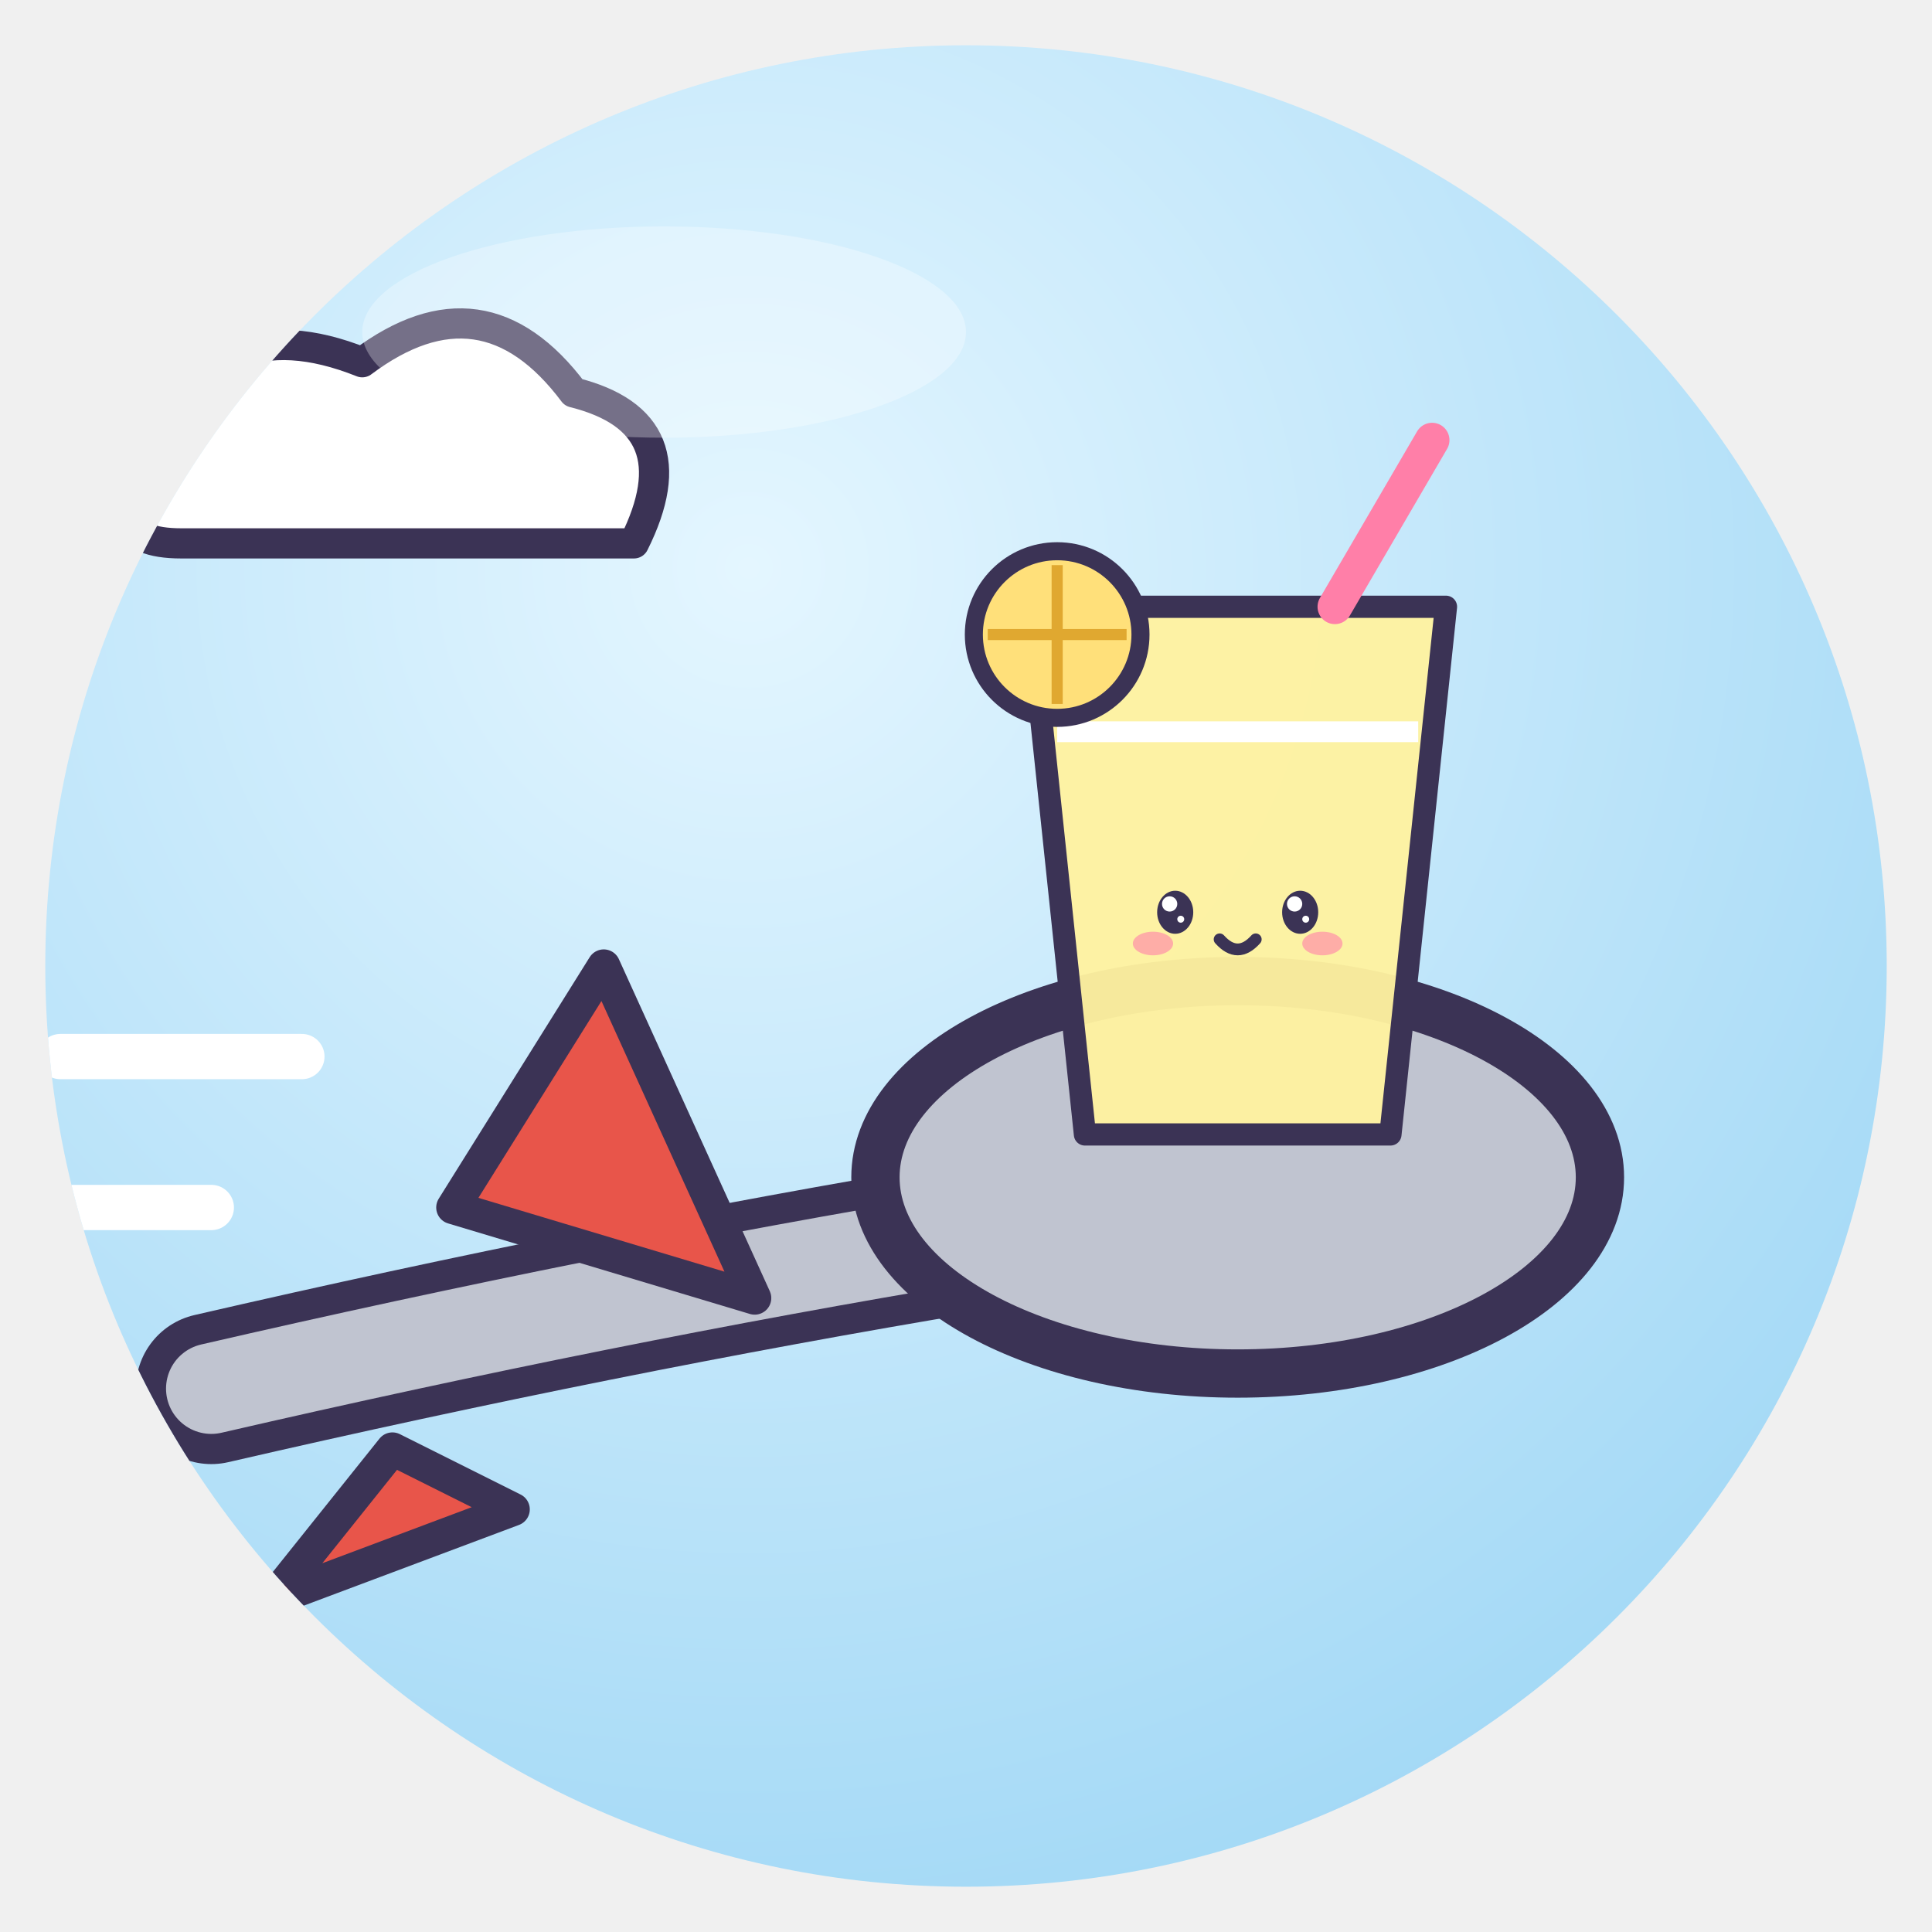
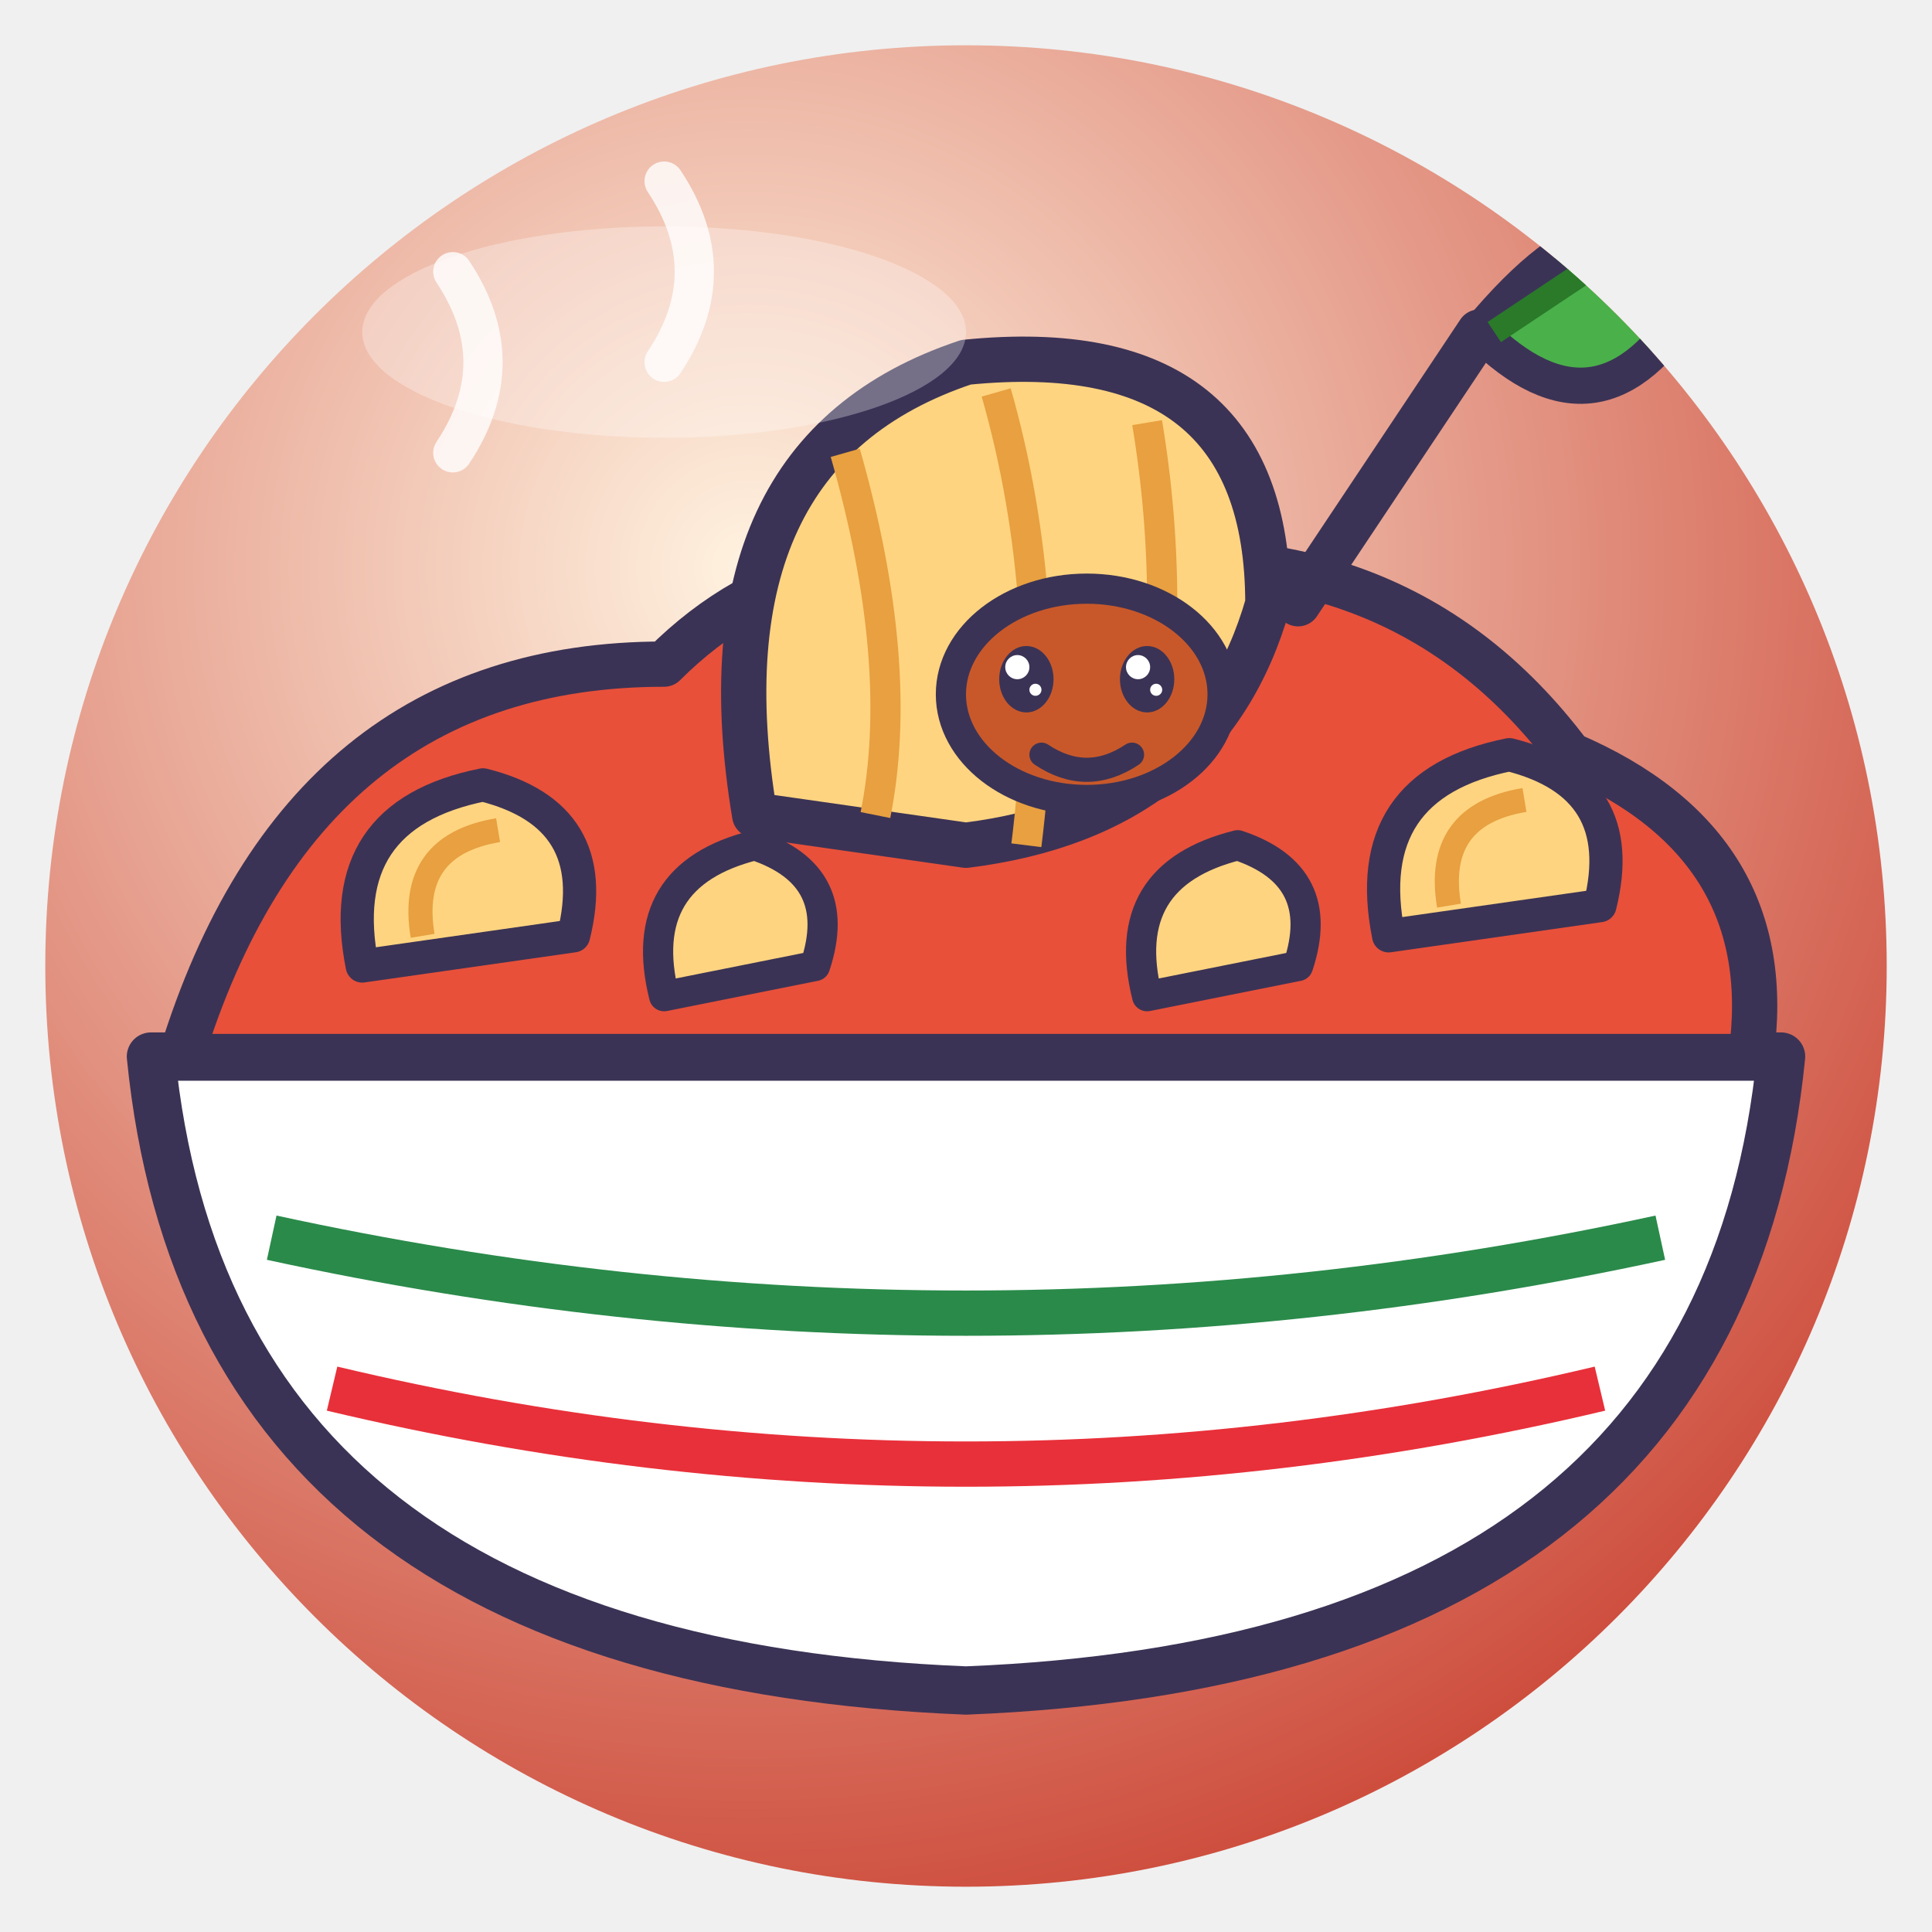
<svg xmlns="http://www.w3.org/2000/svg" viewBox="0 0 128 128" width="128" height="128">
  <defs>
    <radialGradient id="g" cx="38%" cy="28%" r="85%">
-       <stop offset="0" stop-color="#E4F6FF" />
-       <stop offset="1" stop-color="#9DD6F5" />
+       <stop offset="0" stop-color="#FFF2E0" />
+       <stop offset="1" stop-color="#C83A2A" />
    </radialGradient>
    <clipPath id="c">
      <circle cx="64" cy="64" r="61" />
    </clipPath>
  </defs>
  <circle cx="64" cy="64" r="61" fill="url(#g)" />
  <g clip-path="url(#c)">
-     <path d="M10 30 q4 -10 14 -6 q8 -6 14 2 q8 2 4 10 H12 q-6 0 -2 -6Z" fill="#fff" stroke="#3B3355" stroke-linejoin="round" stroke-linecap="round" stroke-width="2" />
-     <path d="M14 92 Q40 86 64 82" stroke="#3B3355" stroke-width="10" stroke-linecap="round" />
-     <path d="M14 92 Q40 86 64 82" stroke="#C0C4D0" stroke-width="6" stroke-linecap="round" />
-     <ellipse cx="82" cy="78" rx="24" ry="13" fill="#C0C4D0" stroke="#3B3355" stroke-width="3.2" stroke-linejoin="round" stroke-linecap="round" />
-     <path d="M30 80 L40 64 L50 86Z M26 96 L18 106 L34 100Z" fill="#E8554A" stroke="#3B3355" stroke-linejoin="round" stroke-linecap="round" stroke-width="2.2" />
-     <g transform="translate(82 54) rotate(0) scale(0.46 0.46) translate(-64 -64)">
-       <path d="M34 34 H94 L86 110 H42Z" fill="#FFF3A0" fill-opacity=".95" stroke="#3B3355" stroke-width="3.2" stroke-linejoin="round" stroke-linecap="round" />
-       <path d="M38 52 H90" stroke="#fff" stroke-width="3" />
-       <path d="M78 34 L92 10" stroke="#FF7FA8" stroke-width="5" stroke-linecap="round" />
-       <circle cx="38" cy="38" r="12" fill="#FFE07A" stroke="#3B3355" stroke-linejoin="round" stroke-linecap="round" stroke-width="2.6" />
-       <path d="M38 28 V48 M28 38 H48" stroke="#E0A830" stroke-width="1.6" />
-       <ellipse cx="55" cy="78" rx="2.6" ry="3.1" fill="#3B3355" />
-       <circle cx="54.2" cy="76.8" r="1.1" fill="#fff" />
-       <circle cx="55.8" cy="79.0" r="0.5" fill="#fff" />
-       <ellipse cx="73" cy="78" rx="2.6" ry="3.1" fill="#3B3355" />
-       <circle cx="72.2" cy="76.8" r="1.1" fill="#fff" />
-       <circle cx="73.8" cy="79.0" r="0.5" fill="#fff" />
-       <ellipse cx="51.8" cy="82.5" rx="2.9" ry="1.7" fill="#FF7FA8" opacity=".6" />
-       <ellipse cx="76.2" cy="82.5" rx="2.9" ry="1.7" fill="#FF7FA8" opacity=".6" />
-       <path d="M61.4 81.9 Q64 84.8 66.6 81.9" fill="none" stroke="#3B3355" stroke-linejoin="round" stroke-linecap="round" stroke-width="1.7" />
-     </g>
-     <path d="M4 70 H20 M0 80 H14" stroke="#fff" stroke-width="3" stroke-linecap="round" />
+     <path d="M10 70 Q14 110 64 112 Q114 110 118 70Z" fill="#fff" stroke="#3B3355" stroke-linejoin="round" stroke-linecap="round" stroke-width="3.2" />
+     <path d="M18 82 Q64 92 110 82" fill="none" stroke="#2A8A4A" stroke-width="3" />
+     <path d="M22 92 Q64 102 106 92" fill="none" stroke="#E8303A" stroke-width="3" />
+     <path d="M12 70 Q20 44 44 44 Q54 34 70 38 Q92 34 104 50 Q118 56 116 70Z" fill="#E8503A" stroke="#3B3355" stroke-linejoin="round" stroke-linecap="round" stroke-width="3" />
+     <path d="M24 64 Q22 54 32 52 Q40 54 38 62Z" fill="#FFD480" stroke="#3B3355" stroke-linejoin="round" stroke-linecap="round" stroke-width="2.2" />
+     <path d="M28 62 Q27 56 33 55" fill="none" stroke="#E8A040" stroke-width="1.6" />
+     <path d="M92 62 Q90 52 100 50 Q108 52 106 60Z" fill="#FFD480" stroke="#3B3355" stroke-linejoin="round" stroke-linecap="round" stroke-width="2.2" />
+     <path d="M96 60 Q95 54 101 53" fill="none" stroke="#E8A040" stroke-width="1.6" />
+     <path d="M44 66 Q42 58 50 56 Q56 58 54 64Z" fill="#FFD480" stroke="#3B3355" stroke-linejoin="round" stroke-linecap="round" stroke-width="2" />
+     <path d="M76 66 Q74 58 82 56 Q88 58 86 64Z" fill="#FFD480" stroke="#3B3355" stroke-linejoin="round" stroke-linecap="round" stroke-width="2" />
+     <path d="M50 54 Q46 30 64 24 Q84 22 84 40 Q80 54 64 56Z" fill="#FFD480" stroke="#3B3355" stroke-linejoin="round" stroke-linecap="round" stroke-width="3" />
+     <path d="M56 30 Q60 44 58 54 M66 26 Q70 40 68 56 M76 28 Q78 40 76 52" fill="none" stroke="#E8A040" stroke-width="2" />
+     <ellipse cx="72" cy="46" rx="9" ry="7" fill="#C8582A" stroke="#3B3355" stroke-linejoin="round" stroke-linecap="round" stroke-width="2" />
+     <ellipse cx="68" cy="45" rx="1.8" ry="2.2" fill="#3B3355" />
+     <circle cx="67.4" cy="44.2" r="0.8" fill="#fff" />
+     <circle cx="68.6" cy="45.7" r="0.4" fill="#fff" />
+     <ellipse cx="76" cy="45" rx="1.8" ry="2.2" fill="#3B3355" />
+     <circle cx="75.4" cy="44.2" r="0.8" fill="#fff" />
+     <circle cx="76.6" cy="45.7" r="0.4" fill="#fff" />
+     <path d="M69 50 Q72 52 75 50" fill="none" stroke="#3B3355" stroke-linejoin="round" stroke-linecap="round" stroke-width="1.6" />
+     <path d="M86 40 L98 22" stroke="#3B3355" stroke-linejoin="round" stroke-linecap="round" stroke-width="3" />
+     <path d="M98 22 Q108 10 112 20 Q106 30 98 22Z" fill="#4AB04A" stroke="#3B3355" stroke-linejoin="round" stroke-linecap="round" stroke-width="2.4" />
+     <path d="M99 22 L108 16" stroke="#2A7A2A" stroke-width="1.6" />
+     <path d="M30 30 Q34 24 30 18 M44 24 Q48 18 44 12" fill="none" stroke="#fff" stroke-width="2.6" stroke-linecap="round" opacity=".8" />
  </g>
  <ellipse cx="44" cy="22" rx="20" ry="7" fill="#fff" opacity=".3" />
</svg>
